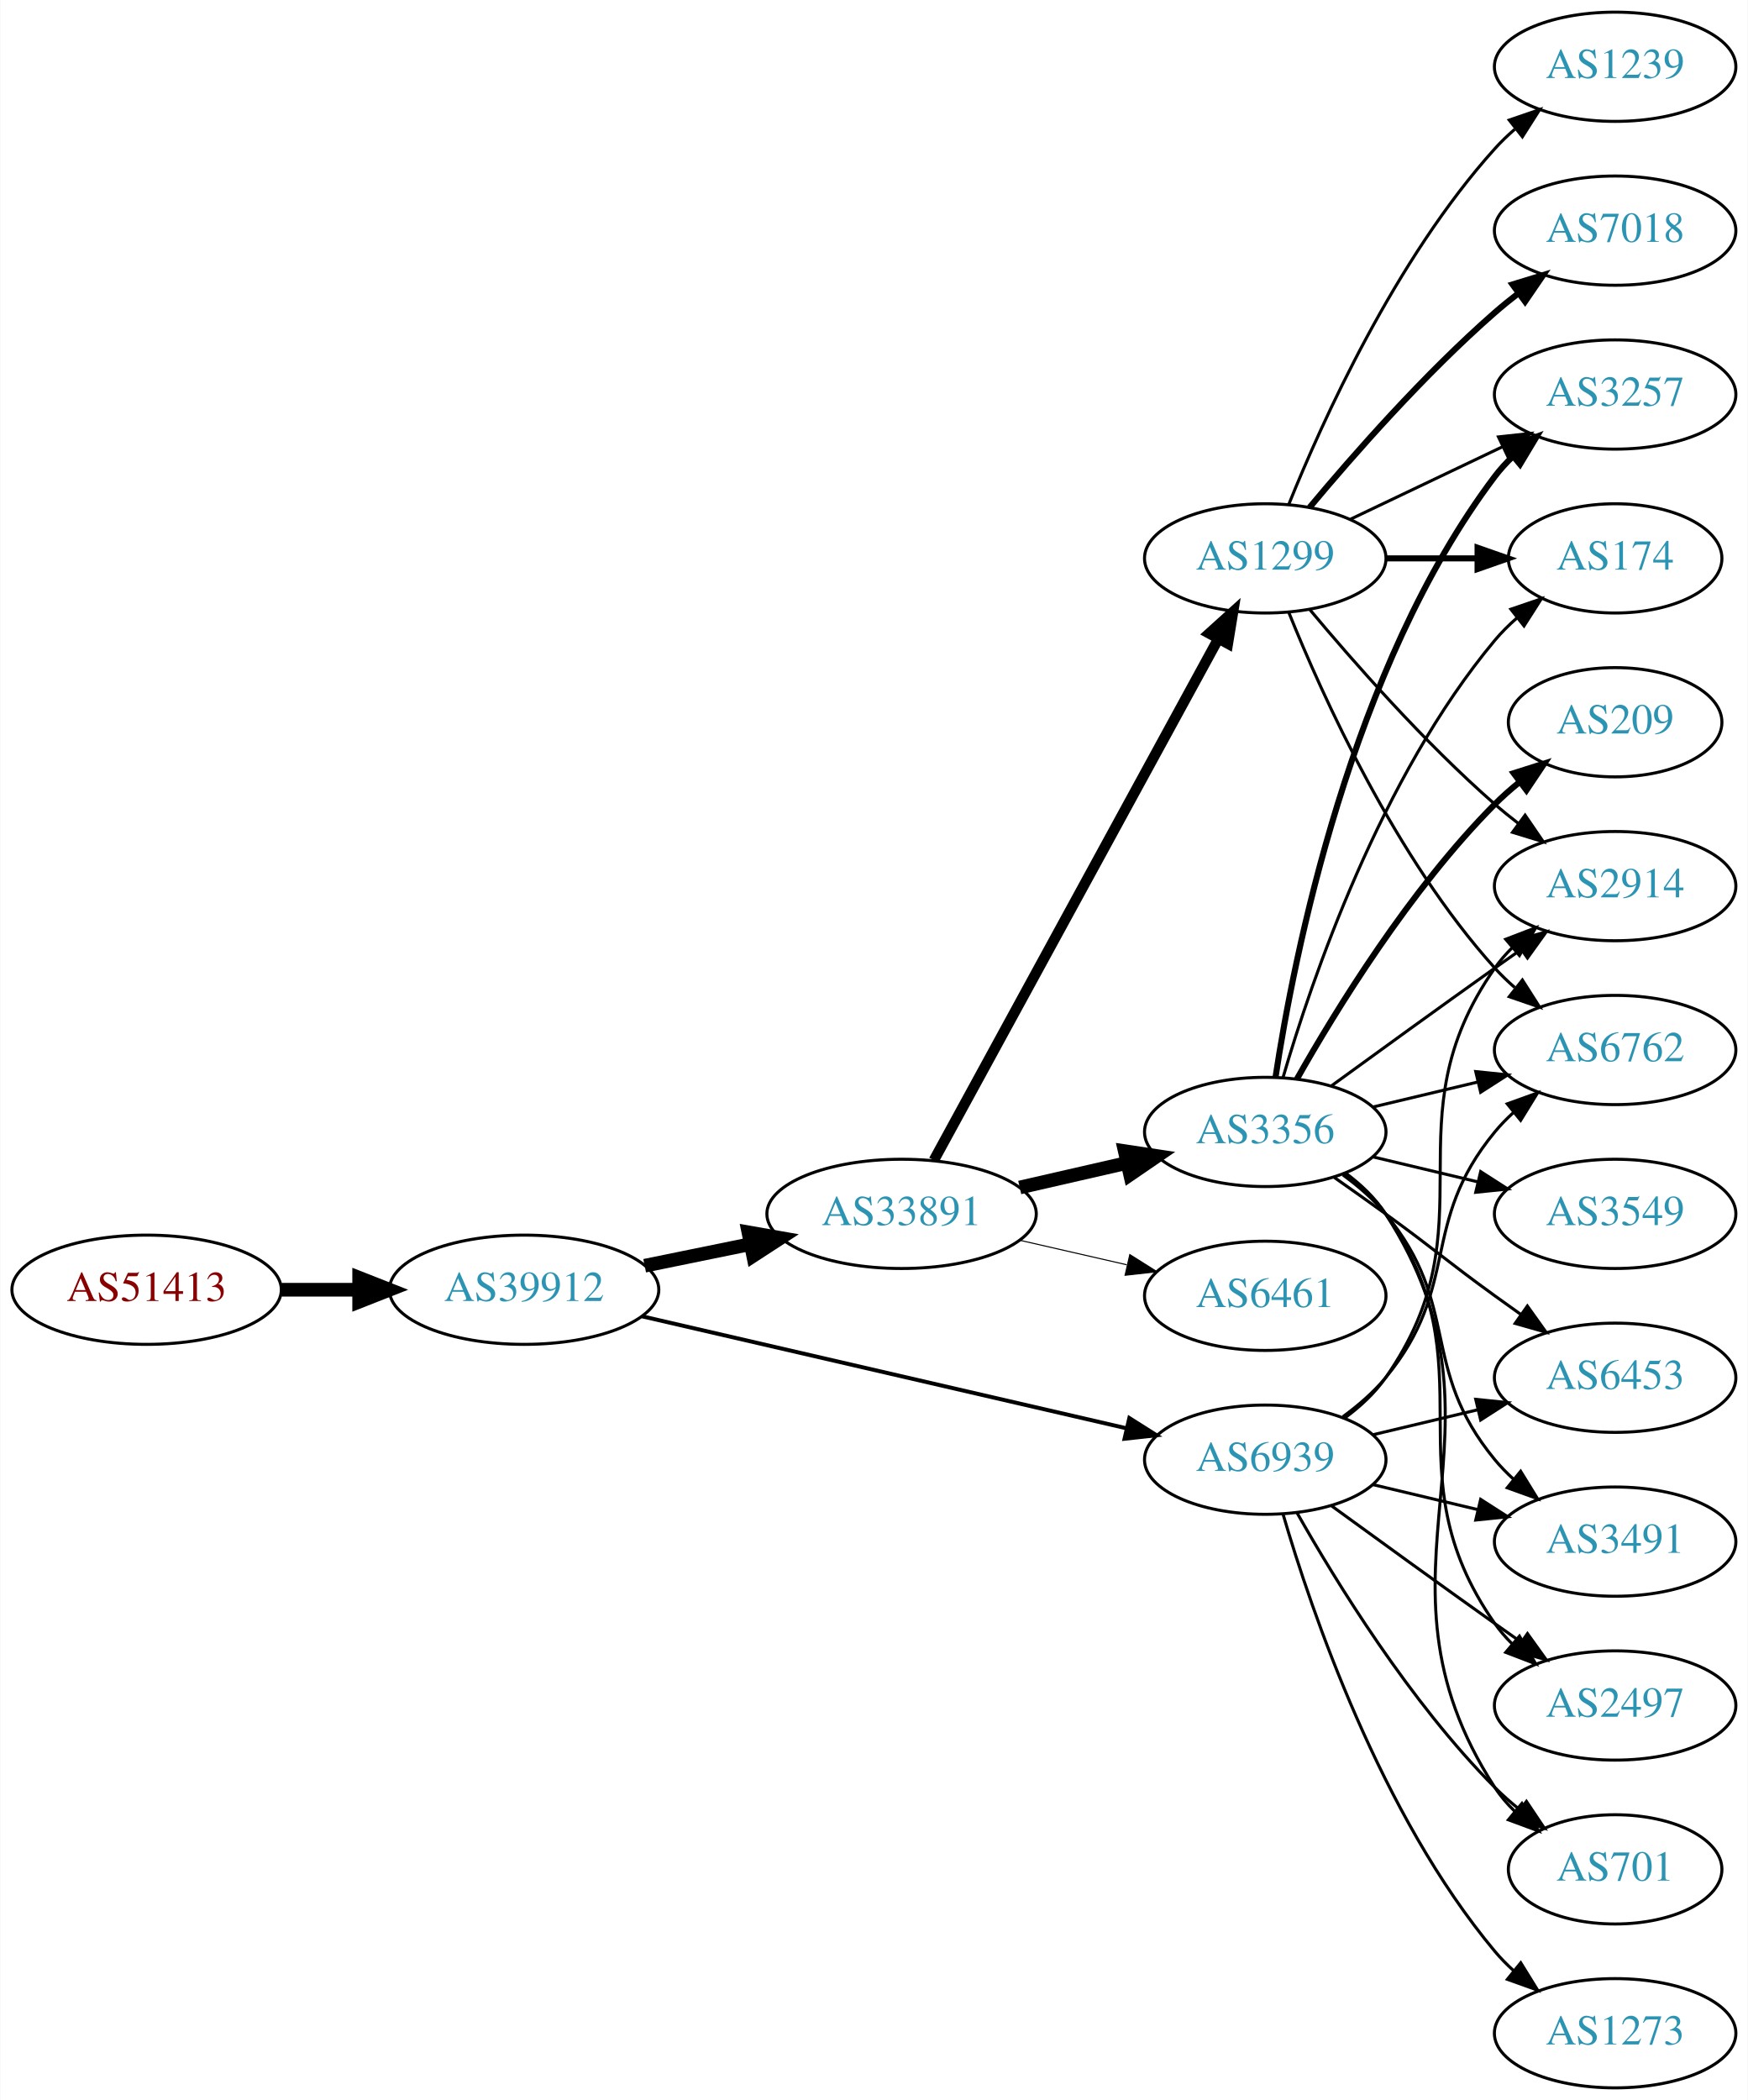
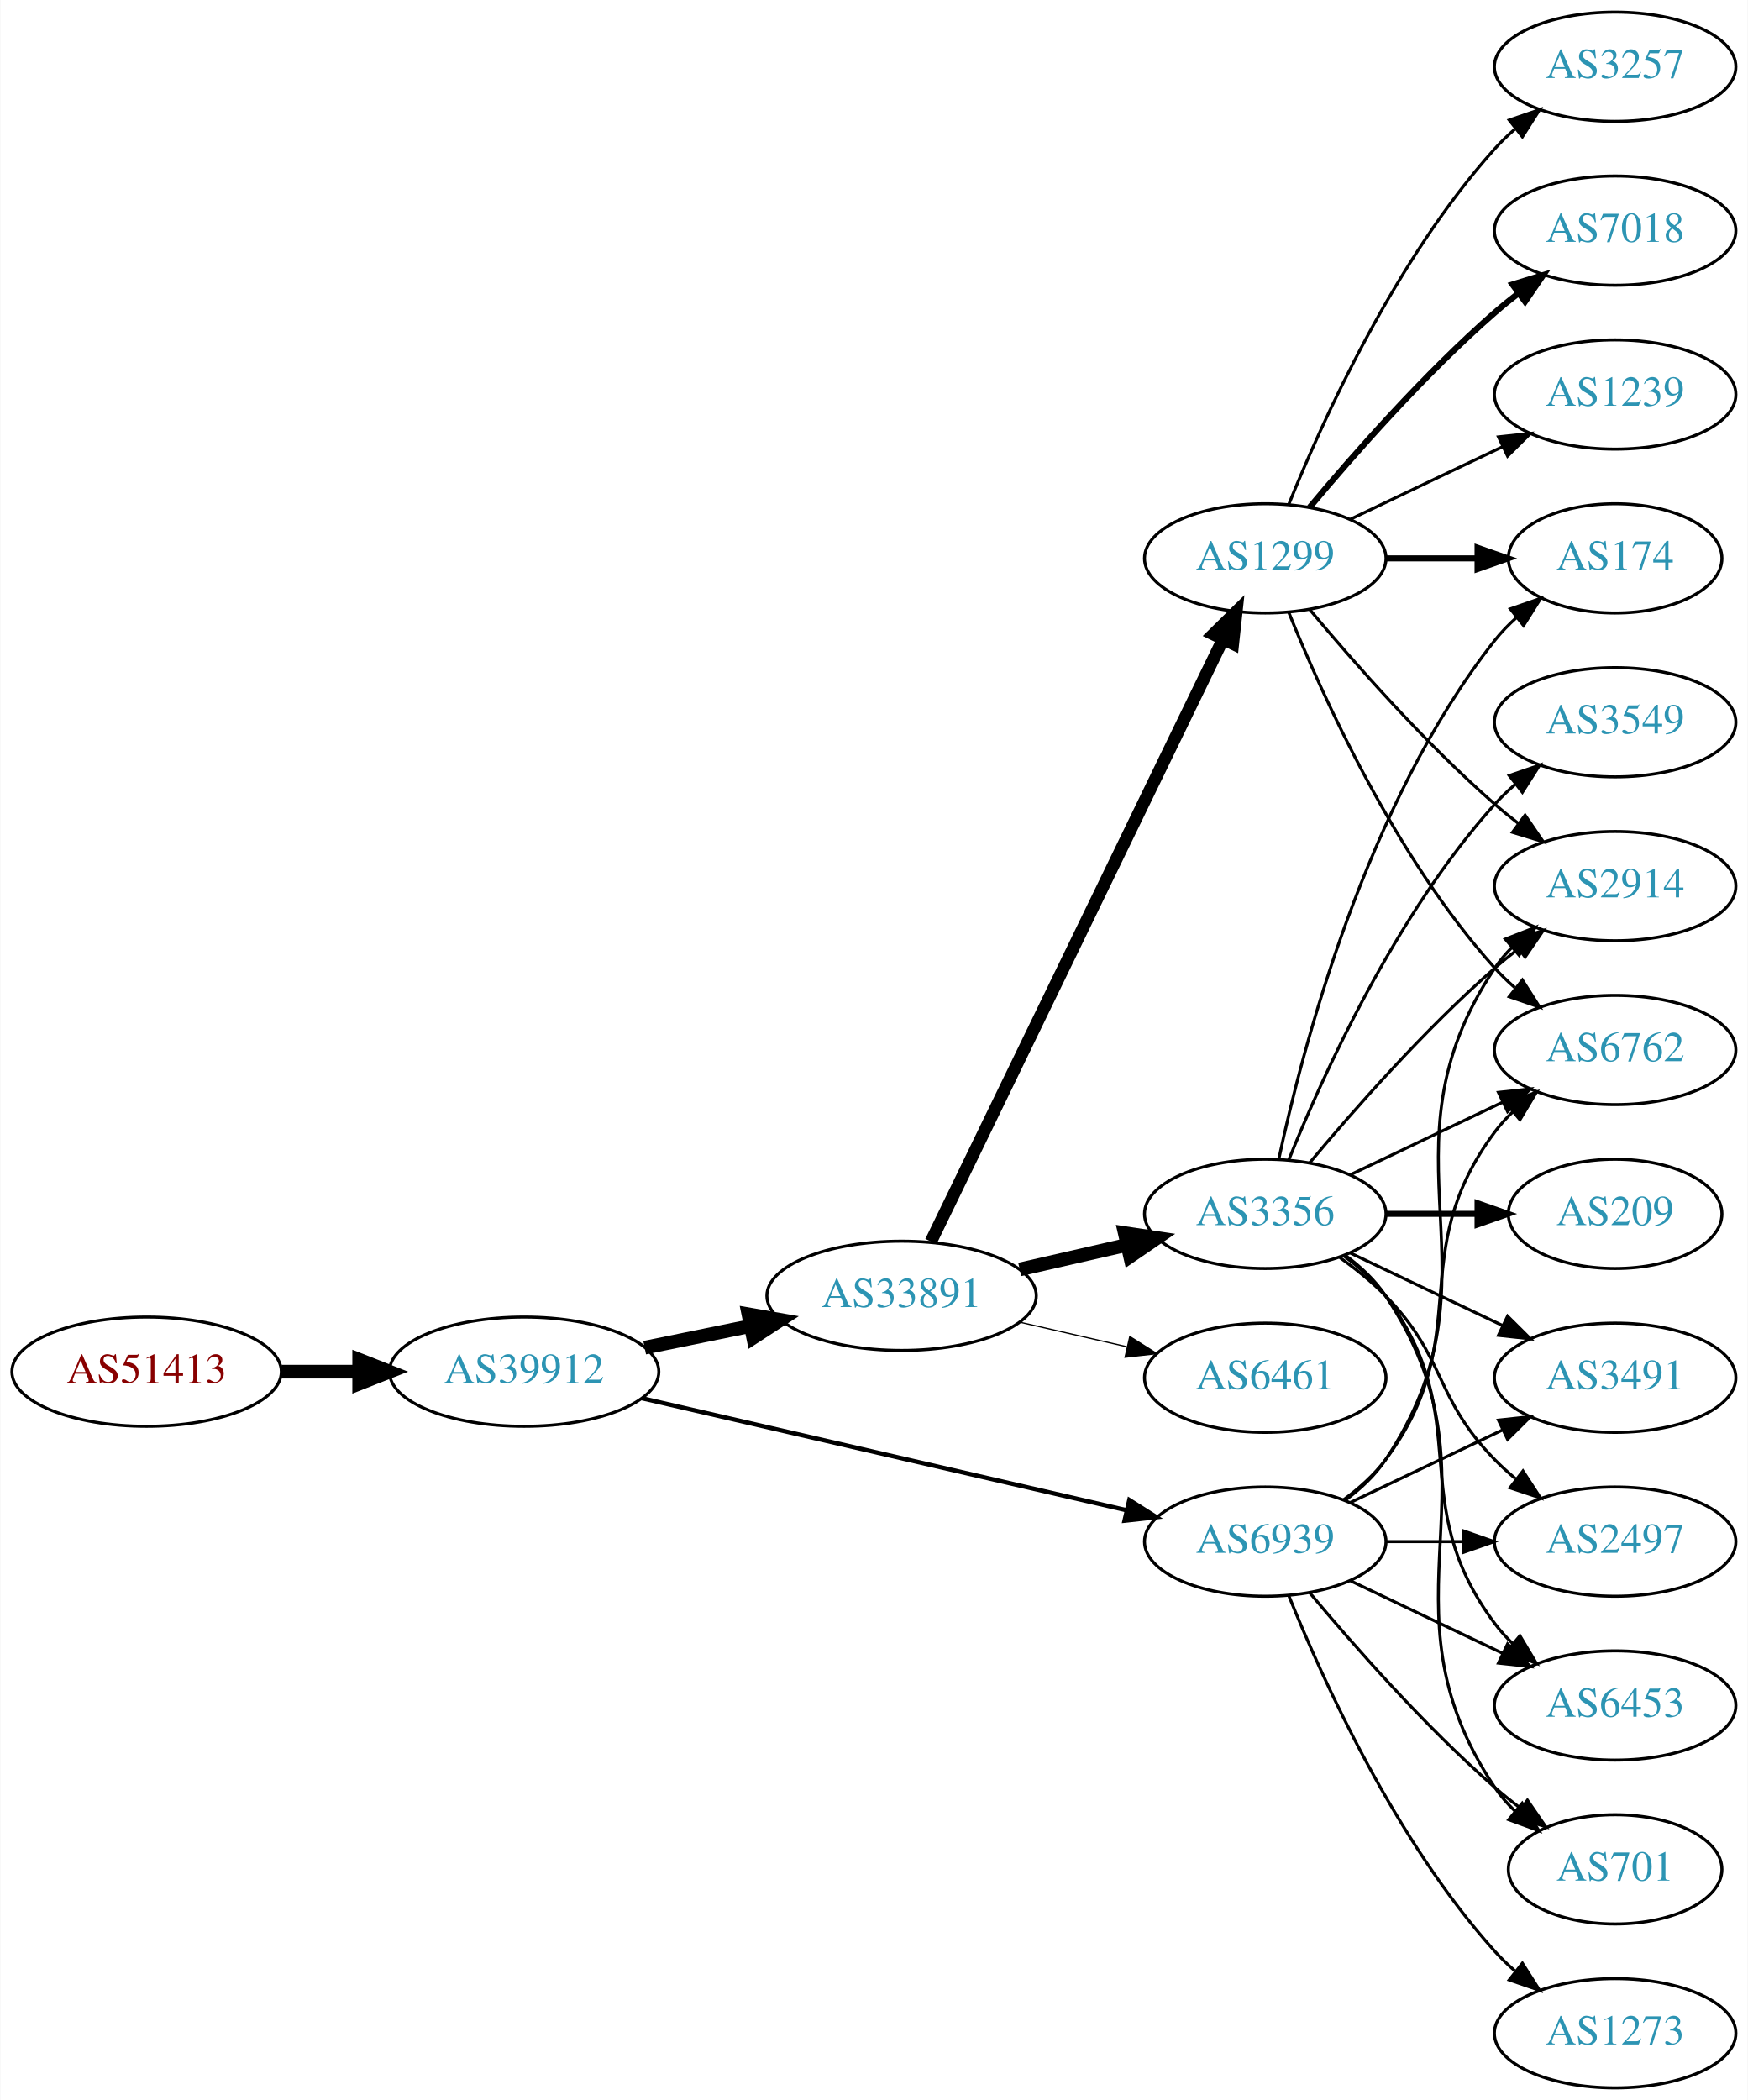
<svg xmlns="http://www.w3.org/2000/svg" xmlns:xlink="http://www.w3.org/1999/xlink" width="576pt" height="692pt" viewBox="0.00 0.00 575.76 692.00">
  <g id="graph0" class="graph" transform="scale(1 1) rotate(0) translate(4 688)">
    <polygon fill="white" stroke="none" points="-4,4 -4,-688 571.762,-688 571.762,4 -4,4" />
    <g id="node1" class="node">
      <g id="a_node1">
        <a xlink:href="/asn/51413" xlink:title="AS51413 ~ Wirtschaftskammer Kaernten [AT]">
-           <ellipse fill="#ffffff" stroke="black" cx="44.196" cy="-263" rx="44.393" ry="18" />
-           <text text-anchor="middle" x="44.196" y="-259.3" font-family="Times,serif" font-size="14.00" fill="#880000">AS51413</text>
+           <ellipse fill="#ffffff" stroke="black" cx="44.196" cy="-236" rx="44.393" ry="18" />
+           <text text-anchor="middle" x="44.196" y="-232.3" font-family="Times,serif" font-size="14.00" fill="#880000">AS51413</text>
        </a>
      </g>
    </g>
    <g id="node2" class="node">
      <g id="a_node2">
        <a xlink:href="/asn/39912" xlink:title="AS39912 ~ oja.at GmbH [AT]">
-           <ellipse fill="#ffffff" stroke="black" cx="168.588" cy="-263" rx="44.393" ry="18" />
-           <text text-anchor="middle" x="168.588" y="-259.3" font-family="Times,serif" font-size="14.00" fill="#2c94b3">AS39912</text>
+           <ellipse fill="#ffffff" stroke="black" cx="168.588" cy="-236" rx="44.393" ry="18" />
+           <text text-anchor="middle" x="168.588" y="-232.3" font-family="Times,serif" font-size="14.00" fill="#2c94b3">AS39912</text>
        </a>
      </g>
    </g>
    <g id="edge1" class="edge">
-       <path fill="none" stroke="black" stroke-width="4.5" d="M88.692,-263C96.898,-263 105.569,-263 114.041,-263" />
-       <polygon fill="black" stroke="black" stroke-width="4.5" points="114.233,-266.938 124.233,-263 114.233,-259.063 114.233,-266.938" />
+       <path fill="none" stroke="black" stroke-width="4.5" d="M88.692,-236C96.898,-236 105.569,-236 114.041,-236" />
+       <polygon fill="black" stroke="black" stroke-width="4.5" points="114.233,-239.938 124.233,-236 114.233,-232.063 114.233,-239.938" />
    </g>
    <g id="node3" class="node">
      <g id="a_node3">
        <a xlink:href="/asn/33891" xlink:title="AS33891 ~ CORE-BACKBONE GMBH GLOBAL NETWORK [DE]">
-           <ellipse fill="#ffffff" stroke="black" cx="292.98" cy="-288" rx="44.393" ry="18" />
-           <text text-anchor="middle" x="292.98" y="-284.3" font-family="Times,serif" font-size="14.00" fill="#2c94b3">AS33891</text>
+           <ellipse fill="#ffffff" stroke="black" cx="292.98" cy="-261" rx="44.393" ry="18" />
+           <text text-anchor="middle" x="292.98" y="-257.3" font-family="Times,serif" font-size="14.00" fill="#2c94b3">AS33891</text>
        </a>
      </g>
    </g>
    <g id="edge2" class="edge">
-       <path fill="none" stroke="black" stroke-width="4.5" d="M208.314,-270.91C219.364,-273.167 231.549,-275.656 243.12,-278.02" />
-       <polygon fill="black" stroke="black" stroke-width="4.5" points="242.501,-281.912 253.087,-280.055 244.077,-274.196 242.501,-281.912" />
+       <path fill="none" stroke="black" stroke-width="4.5" d="M208.314,-243.91C219.364,-246.167 231.549,-248.656 243.12,-251.02" />
+       <polygon fill="black" stroke="black" stroke-width="4.5" points="242.501,-254.912 253.087,-253.055 244.077,-247.196 242.501,-254.912" />
    </g>
    <g id="node4" class="node">
      <g id="a_node4">
        <a xlink:href="/asn/6939" xlink:title="AS6939 ~ Hurricane Electric LLC [US]">
-           <ellipse fill="#ffffff" stroke="black" cx="412.823" cy="-207" rx="39.794" ry="18" />
-           <text text-anchor="middle" x="412.823" y="-203.3" font-family="Times,serif" font-size="14.00" fill="#2c94b3">AS6939</text>
+           <ellipse fill="#ffffff" stroke="black" cx="412.823" cy="-180" rx="39.794" ry="18" />
+           <text text-anchor="middle" x="412.823" y="-176.3" font-family="Times,serif" font-size="14.00" fill="#2c94b3">AS6939</text>
        </a>
      </g>
    </g>
    <g id="edge3" class="edge">
-       <path fill="none" stroke="black" stroke-width="1.312" d="M207.437,-254.25C250.611,-244.269 321.145,-227.963 367.024,-217.357" />
-       <polygon fill="black" stroke="black" stroke-width="1.312" points="368.033,-220.716 376.988,-215.053 366.456,-213.896 368.033,-220.716" />
+       <path fill="none" stroke="black" stroke-width="1.432" d="M207.437,-227.25C250.611,-217.269 321.145,-200.963 367.024,-190.357" />
+       <polygon fill="black" stroke="black" stroke-width="1.432" points="368.033,-193.716 376.988,-188.053 366.456,-186.896 368.033,-193.716" />
    </g>
    <g id="node5" class="node">
      <g id="a_node5">
+         <a xlink:href="/asn/3356" xlink:title="AS3356 ~ LEVEL3 [US]">
+           <ellipse fill="#ffffff" stroke="black" cx="412.823" cy="-288" rx="39.794" ry="18" />
+           <text text-anchor="middle" x="412.823" y="-284.3" font-family="Times,serif" font-size="14.00" fill="#2c94b3">AS3356</text>
+         </a>
+       </g>
+     </g>
+     <g id="edge4" class="edge">
+       <path fill="none" stroke="black" stroke-width="4.5" d="M331.915,-269.692C343.156,-272.267 355.568,-275.111 367.192,-277.774" />
+       <polygon fill="black" stroke="black" stroke-width="4.5" points="366.527,-281.661 377.153,-280.057 368.285,-273.985 366.527,-281.661" />
+     </g>
+     <g id="node6" class="node">
+       <g id="a_node6">
        <a xlink:href="/asn/1299" xlink:title="AS1299 ~ Telia Carrier [EU]">
          <ellipse fill="#ffffff" stroke="black" cx="412.823" cy="-504" rx="39.794" ry="18" />
          <text text-anchor="middle" x="412.823" y="-500.3" font-family="Times,serif" font-size="14.00" fill="#2c94b3">AS1299</text>
        </a>
      </g>
    </g>
-     <g id="edge4" class="edge">
-       <path fill="none" stroke="black" stroke-width="3.462" d="M303.624,-305.676C324.305,-343.584 373.018,-432.873 397.397,-477.559" />
-       <polygon fill="black" stroke="black" stroke-width="3.462" points="394.35,-479.28 402.211,-486.383 400.495,-475.928 394.35,-479.28" />
-     </g>
-     <g id="node6" class="node">
-       <g id="a_node6">
-         <a xlink:href="/asn/6461" xlink:title="AS6461 ~ Zayo Bandwidth [US]">
-           <ellipse fill="#ffffff" stroke="black" cx="412.823" cy="-261" rx="39.794" ry="18" />
-           <text text-anchor="middle" x="412.823" y="-257.3" font-family="Times,serif" font-size="14.00" fill="#2c94b3">AS6461</text>
-         </a>
-       </g>
-     </g>
    <g id="edge5" class="edge">
-       <path fill="none" stroke="black" stroke-width="0.346" d="M331.915,-279.308C343.156,-276.733 355.568,-273.889 367.192,-271.226" />
-       <polygon fill="black" stroke="black" stroke-width="0.346" points="368.188,-274.588 377.153,-268.943 366.624,-267.765 368.188,-274.588" />
+       <path fill="none" stroke="black" stroke-width="4.091" d="M302.646,-278.868C323.126,-321.101 374.614,-427.272 398.84,-477.227" />
+       <polygon fill="black" stroke="black" stroke-width="4.091" points="395.72,-478.997 403.304,-486.433 402.161,-475.873 395.72,-478.997" />
    </g>
    <g id="node7" class="node">
      <g id="a_node7">
-         <a xlink:href="/asn/3356" xlink:title="AS3356 ~ Level 3 Parent, LLC [US]">
-           <ellipse fill="#ffffff" stroke="black" cx="412.823" cy="-315" rx="39.794" ry="18" />
-           <text text-anchor="middle" x="412.823" y="-311.3" font-family="Times,serif" font-size="14.00" fill="#2c94b3">AS3356</text>
+         <a xlink:href="/asn/6461" xlink:title="AS6461 ~ Zayo Bandwidth [US]">
+           <ellipse fill="#ffffff" stroke="black" cx="412.823" cy="-234" rx="39.794" ry="18" />
+           <text text-anchor="middle" x="412.823" y="-230.3" font-family="Times,serif" font-size="14.00" fill="#2c94b3">AS6461</text>
        </a>
      </g>
    </g>
    <g id="edge6" class="edge">
-       <path fill="none" stroke="black" stroke-width="4.5" d="M331.915,-296.692C343.156,-299.267 355.568,-302.111 367.192,-304.774" />
-       <polygon fill="black" stroke="black" stroke-width="4.5" points="366.527,-308.661 377.153,-307.057 368.285,-300.985 366.527,-308.661" />
-     </g>
-     <g id="node8" class="node">
-       <g id="a_node8">
+       <path fill="none" stroke="black" stroke-width="0.409" d="M331.915,-252.308C343.156,-249.733 355.568,-246.889 367.192,-244.226" />
+       <polygon fill="black" stroke="black" stroke-width="0.409" points="368.188,-247.588 377.153,-241.943 366.624,-240.765 368.188,-247.588" />
+     </g>
+     <g id="node9" class="node">
+       <g id="a_node9">
+         <a xlink:href="/asn/701" xlink:title="AS701 ~ UUNET [US]">
+           <ellipse fill="#ffffff" stroke="black" cx="528.116" cy="-72" rx="35.194" ry="18" />
+           <text text-anchor="middle" x="528.116" y="-68.3" font-family="Times,serif" font-size="14.00" fill="#2c94b3">AS701</text>
+         </a>
+       </g>
+     </g>
+     <g id="edge27" class="edge">
+       <path fill="none" stroke="black" d="M427.453,-163.183C441.736,-146.071 465.282,-119.255 488.469,-99 491.139,-96.668 494.012,-94.352 496.942,-92.114" />
+       <polygon fill="black" stroke="black" points="499.22,-94.784 505.234,-86.061 495.093,-89.13 499.22,-94.784" />
+     </g>
+     <g id="node10" class="node">
+       <g id="a_node10">
        <a xlink:href="/asn/2914" xlink:title="AS2914 ~ NTT America, Inc. [US]">
          <ellipse fill="#ffffff" stroke="black" cx="528.116" cy="-396" rx="39.794" ry="18" />
          <text text-anchor="middle" x="528.116" y="-392.3" font-family="Times,serif" font-size="14.00" fill="#2c94b3">AS2914</text>
        </a>
      </g>
    </g>
-     <g id="edge25" class="edge">
-       <path fill="none" stroke="black" d="M438.982,-220.716C444.047,-224.455 448.902,-228.904 452.469,-234 488.083,-284.869 452.856,-318.131 488.469,-369 490.142,-371.389 492.097,-373.635 494.224,-375.733" />
-       <polygon fill="black" stroke="black" points="492.064,-378.49 501.957,-382.284 496.589,-373.149 492.064,-378.49" />
-     </g>
-     <g id="node10" class="node">
-       <g id="a_node10">
+     <g id="edge24" class="edge">
+       <path fill="none" stroke="black" d="M439.142,-193.607C444.198,-197.351 449.01,-201.831 452.469,-207 493.494,-268.294 447.445,-307.706 488.469,-369 490.091,-371.423 492.01,-373.695 494.112,-375.81" />
+       <polygon fill="black" stroke="black" points="491.925,-378.546 501.797,-382.393 496.479,-373.229 491.925,-378.546" />
+     </g>
+     <g id="node11" class="node">
+       <g id="a_node11">
+         <a xlink:href="/asn/3491" xlink:title="AS3491 ~ PCCW Global, Inc. [US]">
+           <ellipse fill="#ffffff" stroke="black" cx="528.116" cy="-234" rx="39.794" ry="18" />
+           <text text-anchor="middle" x="528.116" y="-230.3" font-family="Times,serif" font-size="14.00" fill="#2c94b3">AS3491</text>
+         </a>
+       </g>
+     </g>
+     <g id="edge22" class="edge">
+       <path fill="none" stroke="black" d="M440.959,-192.934C455.953,-200.081 474.774,-209.052 490.998,-216.785" />
+       <polygon fill="black" stroke="black" points="489.668,-220.028 500.201,-221.171 492.68,-213.709 489.668,-220.028" />
+     </g>
+     <g id="node12" class="node">
+       <g id="a_node12">
        <a xlink:href="/asn/6762" xlink:title="AS6762 ~ TELECOM ITALIA SPARKLE S.p.A. [IT]">
          <ellipse fill="#ffffff" stroke="black" cx="528.116" cy="-342" rx="39.794" ry="18" />
          <text text-anchor="middle" x="528.116" y="-338.3" font-family="Times,serif" font-size="14.00" fill="#2c94b3">AS6762</text>
        </a>
      </g>
    </g>
-     <g id="edge24" class="edge">
-       <path fill="none" stroke="black" d="M438.404,-221.156C443.498,-224.872 448.512,-229.201 452.469,-234 477.534,-264.394 463.405,-284.606 488.469,-315 490.325,-317.25 492.412,-319.396 494.631,-321.424" />
-       <polygon fill="black" stroke="black" points="492.566,-324.256 502.535,-327.844 496.979,-318.823 492.566,-324.256" />
+     <g id="edge26" class="edge">
+       <path fill="none" stroke="black" d="M438.754,-193.882C443.83,-197.611 448.748,-202.016 452.469,-207 482.741,-247.542 458.198,-274.458 488.469,-315 490.214,-317.336 492.221,-319.545 494.385,-321.617" />
+       <polygon fill="black" stroke="black" points="492.262,-324.405 502.185,-328.118 496.744,-319.027 492.262,-324.405" />
+     </g>
+     <g id="node13" class="node">
+       <g id="a_node13">
+         <a xlink:href="/asn/2497" xlink:title="AS2497 ~ Internet Initiative Japan Inc. [JP]">
+           <ellipse fill="#ffffff" stroke="black" cx="528.116" cy="-180" rx="39.794" ry="18" />
+           <text text-anchor="middle" x="528.116" y="-176.3" font-family="Times,serif" font-size="14.00" fill="#2c94b3">AS2497</text>
+         </a>
+       </g>
+     </g>
+     <g id="edge28" class="edge">
+       <path fill="none" stroke="black" d="M452.495,-180C460.698,-180 469.462,-180 477.994,-180" />
+       <polygon fill="black" stroke="black" points="478.233,-183.5 488.233,-180 478.233,-176.5 478.233,-183.5" />
    </g>
    <g id="node15" class="node">
      <g id="a_node15">
-         <a xlink:href="/asn/3491" xlink:title="AS3491 ~ PCCW Global, Inc. [US]">
-           <ellipse fill="#ffffff" stroke="black" cx="528.116" cy="-180" rx="39.794" ry="18" />
-           <text text-anchor="middle" x="528.116" y="-176.3" font-family="Times,serif" font-size="14.00" fill="#2c94b3">AS3491</text>
-         </a>
-       </g>
-     </g>
-     <g id="edge28" class="edge">
-       <path fill="none" stroke="black" d="M448.43,-198.752C459.301,-196.162 471.456,-193.265 482.898,-190.538" />
-       <polygon fill="black" stroke="black" points="483.804,-193.92 492.721,-188.197 482.182,-187.111 483.804,-193.92" />
-     </g>
-     <g id="node17" class="node">
-       <g id="a_node17">
-         <a xlink:href="/asn/2497" xlink:title="AS2497 ~ Internet Initiative Japan Inc. [JP]">
+         <a xlink:href="/asn/6453" xlink:title="AS6453 ~ TATA COMMUNICATIONS (AMERICA) INC [US]">
          <ellipse fill="#ffffff" stroke="black" cx="528.116" cy="-126" rx="39.794" ry="18" />
-           <text text-anchor="middle" x="528.116" y="-122.3" font-family="Times,serif" font-size="14.00" fill="#2c94b3">AS2497</text>
-         </a>
-       </g>
-     </g>
-     <g id="edge27" class="edge">
-       <path fill="none" stroke="black" d="M434.671,-191.778C449.605,-180.909 470.219,-165.975 488.469,-153 491.29,-150.995 494.233,-148.915 497.181,-146.841" />
-       <polygon fill="black" stroke="black" points="499.227,-149.681 505.406,-141.074 495.208,-143.95 499.227,-149.681" />
-     </g>
-     <g id="node18" class="node">
-       <g id="a_node18">
-         <a xlink:href="/asn/701" xlink:title="AS701 ~ UUNET [US]">
-           <ellipse fill="#ffffff" stroke="black" cx="528.116" cy="-72" rx="35.194" ry="18" />
-           <text text-anchor="middle" x="528.116" y="-68.3" font-family="Times,serif" font-size="14.00" fill="#2c94b3">AS701</text>
+           <text text-anchor="middle" x="528.116" y="-122.3" font-family="Times,serif" font-size="14.00" fill="#2c94b3">AS6453</text>
        </a>
      </g>
    </g>
    <g id="edge23" class="edge">
-       <path fill="none" stroke="black" d="M423.283,-189.51C436.065,-166.904 460.497,-127.114 488.469,-99 490.97,-96.487 493.73,-94.052 496.591,-91.739" />
-       <polygon fill="black" stroke="black" points="498.892,-94.389 504.789,-85.587 494.69,-88.79 498.892,-94.389" />
-     </g>
-     <g id="node19" class="node">
-       <g id="a_node19">
-         <a xlink:href="/asn/6453" xlink:title="AS6453 ~ TATA COMMUNICATIONS (AMERICA) INC [US]">
-           <ellipse fill="#ffffff" stroke="black" cx="528.116" cy="-234" rx="39.794" ry="18" />
-           <text text-anchor="middle" x="528.116" y="-230.3" font-family="Times,serif" font-size="14.00" fill="#2c94b3">AS6453</text>
-         </a>
-       </g>
-     </g>
-     <g id="edge29" class="edge">
-       <path fill="none" stroke="black" d="M448.43,-215.248C459.301,-217.838 471.456,-220.735 482.898,-223.462" />
-       <polygon fill="black" stroke="black" points="482.182,-226.889 492.721,-225.803 483.804,-220.08 482.182,-226.889" />
+       <path fill="none" stroke="black" d="M440.959,-167.066C455.953,-159.919 474.774,-150.948 490.998,-143.215" />
+       <polygon fill="black" stroke="black" points="492.68,-146.291 500.201,-138.829 489.668,-139.972 492.68,-146.291" />
    </g>
    <g id="node20" class="node">
      <g id="a_node20">
        <a xlink:href="/asn/1273" xlink:title="AS1273 ~ Vodafone Group PLC [EU]">
          <ellipse fill="#ffffff" stroke="black" cx="528.116" cy="-18" rx="39.794" ry="18" />
          <text text-anchor="middle" x="528.116" y="-14.3" font-family="Times,serif" font-size="14.00" fill="#2c94b3">AS1273</text>
        </a>
      </g>
    </g>
-     <g id="edge26" class="edge">
-       <path fill="none" stroke="black" d="M418.697,-188.998C428.011,-157.156 450.828,-90.019 488.469,-45 490.34,-42.763 492.438,-40.626 494.664,-38.604" />
-       <polygon fill="black" stroke="black" points="497.011,-41.208 502.583,-32.196 492.608,-35.766 497.011,-41.208" />
+     <g id="edge25" class="edge">
+       <path fill="none" stroke="black" d="M420.571,-162.213C431.622,-134.757 455.675,-81.422 488.469,-45 490.472,-42.776 492.691,-40.637 495.023,-38.603" />
+       <polygon fill="black" stroke="black" points="497.554,-41.065 503.242,-32.127 493.221,-35.567 497.554,-41.065" />
+     </g>
+     <g id="node8" class="node">
+       <g id="a_node8">
+         <a xlink:href="/asn/3549" xlink:title="AS3549 ~ Level 3 Parent, LLC [US]">
+           <ellipse fill="#ffffff" stroke="black" cx="528.116" cy="-450" rx="39.794" ry="18" />
+           <text text-anchor="middle" x="528.116" y="-446.3" font-family="Times,serif" font-size="14.00" fill="#2c94b3">AS3549</text>
+         </a>
+       </g>
    </g>
    <g id="edge7" class="edge">
+       <path fill="none" stroke="black" d="M420.571,-305.787C431.622,-333.243 455.675,-386.578 488.469,-423 490.472,-425.224 492.691,-427.363 495.023,-429.397" />
+       <polygon fill="black" stroke="black" points="493.221,-432.433 503.242,-435.873 497.554,-426.935 493.221,-432.433" />
+     </g>
+     <g id="edge8" class="edge">
+       <path fill="none" stroke="black" d="M439.142,-274.393C444.198,-270.649 449.01,-266.169 452.469,-261 493.494,-199.706 447.445,-160.294 488.469,-99 490.336,-96.211 492.596,-93.623 495.075,-91.243" />
+       <polygon fill="black" stroke="black" points="497.493,-93.786 502.998,-84.734 493.05,-88.378 497.493,-93.786" />
+     </g>
+     <g id="edge9" class="edge">
+       <path fill="none" stroke="black" d="M427.453,-304.817C441.736,-321.929 465.282,-348.745 488.469,-369 490.935,-371.154 493.574,-373.294 496.271,-375.372" />
+       <polygon fill="black" stroke="black" points="494.296,-378.264 504.425,-381.37 498.444,-372.625 494.296,-378.264" />
+     </g>
+     <g id="edge10" class="edge">
+       <path fill="none" stroke="black" d="M440.959,-275.066C455.953,-267.919 474.774,-258.948 490.998,-251.215" />
+       <polygon fill="black" stroke="black" points="492.68,-254.291 500.201,-246.829 489.668,-247.972 492.68,-254.291" />
+     </g>
+     <g id="edge11" class="edge">
+       <path fill="none" stroke="black" d="M440.959,-300.934C455.953,-308.081 474.774,-317.052 490.998,-324.785" />
+       <polygon fill="black" stroke="black" points="489.668,-328.028 500.201,-329.171 492.68,-321.709 489.668,-328.028" />
+     </g>
+     <g id="edge12" class="edge">
+       <path fill="none" stroke="black" d="M437.417,-273.611C442.673,-269.852 448.005,-265.563 452.469,-261 472.642,-240.383 468.297,-227.617 488.469,-207 490.562,-204.861 492.846,-202.782 495.222,-200.79" />
+       <polygon fill="black" stroke="black" points="497.741,-203.268 503.522,-194.389 493.466,-197.725 497.741,-203.268" />
+     </g>
+     <g id="node14" class="node">
+       <g id="a_node14">
+         <a xlink:href="/asn/209" xlink:title="AS209 ~ CenturyLink Communications, LLC [US]">
+           <ellipse fill="#ffffff" stroke="black" cx="528.116" cy="-288" rx="35.194" ry="18" />
+           <text text-anchor="middle" x="528.116" y="-284.3" font-family="Times,serif" font-size="14.00" fill="#2c94b3">AS209</text>
+         </a>
+       </g>
+     </g>
+     <g id="edge13" class="edge">
+       <path fill="none" stroke="black" stroke-width="2" d="M452.495,-288C462.201,-288 472.691,-288 482.654,-288" />
+       <polygon fill="black" stroke="black" stroke-width="2" points="482.79,-291.5 492.79,-288 482.79,-284.5 482.79,-291.5" />
+     </g>
+     <g id="edge14" class="edge">
+       <path fill="none" stroke="black" d="M438.754,-274.118C443.83,-270.389 448.748,-265.984 452.469,-261 482.741,-220.458 458.198,-193.542 488.469,-153 490.214,-150.664 492.221,-148.455 494.385,-146.383" />
+       <polygon fill="black" stroke="black" points="496.744,-148.973 502.185,-139.882 492.262,-143.595 496.744,-148.973" />
+     </g>
+     <g id="node16" class="node">
+       <g id="a_node16">
+         <a xlink:href="/asn/174" xlink:title="AS174 ~ Cogent Communications [US]">
+           <ellipse fill="#ffffff" stroke="black" cx="528.116" cy="-504" rx="35.194" ry="18" />
+           <text text-anchor="middle" x="528.116" y="-500.3" font-family="Times,serif" font-size="14.00" fill="#2c94b3">AS174</text>
+         </a>
+       </g>
+     </g>
+     <g id="edge15" class="edge">
+       <path fill="none" stroke="black" d="M417.313,-306.16C424.944,-342.03 445.936,-423.155 488.469,-477 490.55,-479.633 492.955,-482.116 495.527,-484.428" />
+       <polygon fill="black" stroke="black" points="493.584,-487.354 503.59,-490.835 497.939,-481.873 493.584,-487.354" />
+     </g>
+     <g id="edge21" class="edge">
      <path fill="none" stroke="black" d="M427.453,-487.183C441.736,-470.071 465.282,-443.255 488.469,-423 490.935,-420.846 493.574,-418.706 496.271,-416.628" />
      <polygon fill="black" stroke="black" points="498.444,-419.375 504.425,-410.63 494.296,-413.736 498.444,-419.375" />
    </g>
-     <g id="node9" class="node">
-       <g id="a_node9">
+     <g id="edge17" class="edge">
+       <path fill="none" stroke="black" d="M420.571,-486.213C431.622,-458.757 455.675,-405.422 488.469,-369 490.472,-366.776 492.691,-364.637 495.023,-362.603" />
+       <polygon fill="black" stroke="black" points="497.554,-365.065 503.242,-356.127 493.221,-359.567 497.554,-365.065" />
+     </g>
+     <g id="edge18" class="edge">
+       <path fill="none" stroke="black" stroke-width="2" d="M452.495,-504C462.201,-504 472.691,-504 482.654,-504" />
+       <polygon fill="black" stroke="black" stroke-width="2" points="482.79,-507.5 492.79,-504 482.79,-500.5 482.79,-507.5" />
+     </g>
+     <g id="node17" class="node">
+       <g id="a_node17">
        <a xlink:href="/asn/1239" xlink:title="AS1239 ~ Sprint [US]">
+           <ellipse fill="#ffffff" stroke="black" cx="528.116" cy="-558" rx="39.794" ry="18" />
+           <text text-anchor="middle" x="528.116" y="-554.3" font-family="Times,serif" font-size="14.00" fill="#2c94b3">AS1239</text>
+         </a>
+       </g>
+     </g>
+     <g id="edge16" class="edge">
+       <path fill="none" stroke="black" d="M440.959,-516.934C455.953,-524.081 474.774,-533.052 490.998,-540.785" />
+       <polygon fill="black" stroke="black" points="489.668,-544.028 500.201,-545.171 492.68,-537.709 489.668,-544.028" />
+     </g>
+     <g id="node18" class="node">
+       <g id="a_node18">
+         <a xlink:href="/asn/3257" xlink:title="AS3257 ~ GTT [DE]">
          <ellipse fill="#ffffff" stroke="black" cx="528.116" cy="-666" rx="39.794" ry="18" />
-           <text text-anchor="middle" x="528.116" y="-662.3" font-family="Times,serif" font-size="14.00" fill="#2c94b3">AS1239</text>
-         </a>
-       </g>
-     </g>
-     <g id="edge8" class="edge">
+           <text text-anchor="middle" x="528.116" y="-662.3" font-family="Times,serif" font-size="14.00" fill="#2c94b3">AS3257</text>
+         </a>
+       </g>
+     </g>
+     <g id="edge19" class="edge">
      <path fill="none" stroke="black" d="M420.571,-521.787C431.622,-549.243 455.675,-602.578 488.469,-639 490.472,-641.224 492.691,-643.363 495.023,-645.397" />
      <polygon fill="black" stroke="black" points="493.221,-648.433 503.242,-651.873 497.554,-642.935 493.221,-648.433" />
    </g>
-     <g id="edge9" class="edge">
-       <path fill="none" stroke="black" d="M420.571,-486.213C431.622,-458.757 455.675,-405.422 488.469,-369 490.472,-366.776 492.691,-364.637 495.023,-362.603" />
-       <polygon fill="black" stroke="black" points="497.554,-365.065 503.242,-356.127 493.221,-359.567 497.554,-365.065" />
-     </g>
-     <g id="node11" class="node">
-       <g id="a_node11">
+     <g id="node19" class="node">
+       <g id="a_node19">
        <a xlink:href="/asn/7018" xlink:title="AS7018 ~ AT&amp;T Services, Inc. [US]">
          <ellipse fill="#ffffff" stroke="black" cx="528.116" cy="-612" rx="39.794" ry="18" />
          <text text-anchor="middle" x="528.116" y="-608.3" font-family="Times,serif" font-size="14.00" fill="#2c94b3">AS7018</text>
        </a>
      </g>
    </g>
-     <g id="edge10" class="edge">
+     <g id="edge20" class="edge">
      <path fill="none" stroke="black" stroke-width="2" d="M427.453,-520.817C441.736,-537.929 465.282,-564.745 488.469,-585 490.935,-587.154 493.574,-589.294 496.271,-591.372" />
      <polygon fill="black" stroke="black" stroke-width="2" points="494.296,-594.264 504.425,-597.37 498.444,-588.625 494.296,-594.264" />
    </g>
-     <g id="node12" class="node">
-       <g id="a_node12">
-         <a xlink:href="/asn/174" xlink:title="AS174 ~ Cogent Communications [US]">
-           <ellipse fill="#ffffff" stroke="black" cx="528.116" cy="-504" rx="35.194" ry="18" />
-           <text text-anchor="middle" x="528.116" y="-500.3" font-family="Times,serif" font-size="14.00" fill="#2c94b3">AS174</text>
-         </a>
-       </g>
-     </g>
-     <g id="edge11" class="edge">
-       <path fill="none" stroke="black" stroke-width="2" d="M452.495,-504C462.201,-504 472.691,-504 482.654,-504" />
-       <polygon fill="black" stroke="black" stroke-width="2" points="482.79,-507.5 492.79,-504 482.79,-500.5 482.79,-507.5" />
-     </g>
-     <g id="node13" class="node">
-       <g id="a_node13">
-         <a xlink:href="/asn/3257" xlink:title="AS3257 ~ GTT [DE]">
-           <ellipse fill="#ffffff" stroke="black" cx="528.116" cy="-558" rx="39.794" ry="18" />
-           <text text-anchor="middle" x="528.116" y="-554.3" font-family="Times,serif" font-size="14.00" fill="#2c94b3">AS3257</text>
-         </a>
-       </g>
-     </g>
-     <g id="edge12" class="edge">
-       <path fill="none" stroke="black" d="M440.959,-516.934C455.953,-524.081 474.774,-533.052 490.998,-540.785" />
-       <polygon fill="black" stroke="black" points="489.668,-544.028 500.201,-545.171 492.68,-537.709 489.668,-544.028" />
-     </g>
-     <g id="edge15" class="edge">
-       <path fill="none" stroke="black" d="M434.671,-330.222C449.605,-341.091 470.219,-356.025 488.469,-369 491.29,-371.005 494.233,-373.085 497.181,-375.159" />
-       <polygon fill="black" stroke="black" points="495.208,-378.05 505.406,-380.926 499.227,-372.319 495.208,-378.05" />
-     </g>
-     <g id="edge18" class="edge">
-       <path fill="none" stroke="black" d="M448.43,-323.248C459.301,-325.838 471.456,-328.735 482.898,-331.462" />
-       <polygon fill="black" stroke="black" points="482.182,-334.889 492.721,-333.803 483.804,-328.08 482.182,-334.889" />
-     </g>
-     <g id="edge22" class="edge">
-       <path fill="none" stroke="black" d="M418.697,-333.002C428.011,-364.844 450.828,-431.981 488.469,-477 490.622,-479.574 493.076,-482.017 495.681,-484.303" />
-       <polygon fill="black" stroke="black" points="493.764,-487.249 503.791,-490.672 498.088,-481.743 493.764,-487.249" />
-     </g>
-     <g id="edge20" class="edge">
-       <path fill="none" stroke="black" stroke-width="2" d="M416.2,-332.986C422.173,-372.422 440.884,-467.995 488.469,-531 490.227,-533.327 492.243,-535.529 494.413,-537.596" />
-       <polygon fill="black" stroke="black" stroke-width="2" points="492.298,-540.389 502.226,-544.088 496.772,-535.005 492.298,-540.389" />
-     </g>
-     <g id="node14" class="node">
-       <g id="a_node14">
-         <a xlink:href="/asn/209" xlink:title="AS209 ~ CenturyLink Communications, LLC [US]">
-           <ellipse fill="#ffffff" stroke="black" cx="528.116" cy="-450" rx="35.194" ry="18" />
-           <text text-anchor="middle" x="528.116" y="-446.3" font-family="Times,serif" font-size="14.00" fill="#2c94b3">AS209</text>
-         </a>
-       </g>
-     </g>
-     <g id="edge13" class="edge">
-       <path fill="none" stroke="black" stroke-width="2" d="M423.283,-332.49C436.065,-355.096 460.497,-394.886 488.469,-423 490.97,-425.513 493.73,-427.949 496.591,-430.261" />
-       <polygon fill="black" stroke="black" stroke-width="2" points="494.69,-433.21 504.789,-436.413 498.892,-427.611 494.69,-433.21" />
-     </g>
-     <g id="edge14" class="edge">
-       <path fill="none" stroke="black" d="M438.404,-300.844C443.498,-297.128 448.512,-292.799 452.469,-288 477.534,-257.606 463.405,-237.394 488.469,-207 490.325,-204.75 492.412,-202.604 494.631,-200.576" />
-       <polygon fill="black" stroke="black" points="496.979,-203.177 502.535,-194.156 492.566,-197.744 496.979,-203.177" />
-     </g>
-     <g id="node16" class="node">
-       <g id="a_node16">
-         <a xlink:href="/asn/3549" xlink:title="AS3549 ~ Level 3 Parent, LLC [US]">
-           <ellipse fill="#ffffff" stroke="black" cx="528.116" cy="-288" rx="39.794" ry="18" />
-           <text text-anchor="middle" x="528.116" y="-284.3" font-family="Times,serif" font-size="14.00" fill="#2c94b3">AS3549</text>
-         </a>
-       </g>
-     </g>
-     <g id="edge16" class="edge">
-       <path fill="none" stroke="black" d="M448.43,-306.752C459.301,-304.162 471.456,-301.265 482.898,-298.538" />
-       <polygon fill="black" stroke="black" points="483.804,-301.92 492.721,-296.197 482.182,-295.111 483.804,-301.92" />
-     </g>
-     <g id="edge17" class="edge">
-       <path fill="none" stroke="black" d="M438.982,-301.284C444.047,-297.545 448.902,-293.096 452.469,-288 488.083,-237.131 452.856,-203.869 488.469,-153 490.142,-150.611 492.097,-148.365 494.224,-146.267" />
-       <polygon fill="black" stroke="black" points="496.589,-148.851 501.957,-139.716 492.064,-143.51 496.589,-148.851" />
-     </g>
-     <g id="edge19" class="edge">
-       <path fill="none" stroke="black" d="M439.259,-301.47C444.309,-297.722 449.089,-293.221 452.469,-288 498.944,-216.222 441.995,-170.778 488.469,-99 490.293,-96.183 492.524,-93.576 494.985,-91.184" />
-       <polygon fill="black" stroke="black" points="497.403,-93.726 502.88,-84.656 492.943,-88.331 497.403,-93.726" />
-     </g>
-     <g id="edge21" class="edge">
-       <path fill="none" stroke="black" d="M435.58,-299.991C441.114,-296.121 447.033,-291.936 452.469,-288 468.669,-276.271 472.27,-272.729 488.469,-261 491.272,-258.971 494.204,-256.875 497.145,-254.79" />
-       <polygon fill="black" stroke="black" points="499.196,-257.627 505.359,-249.009 495.167,-251.903 499.196,-257.627" />
-     </g>
  </g>
</svg>
